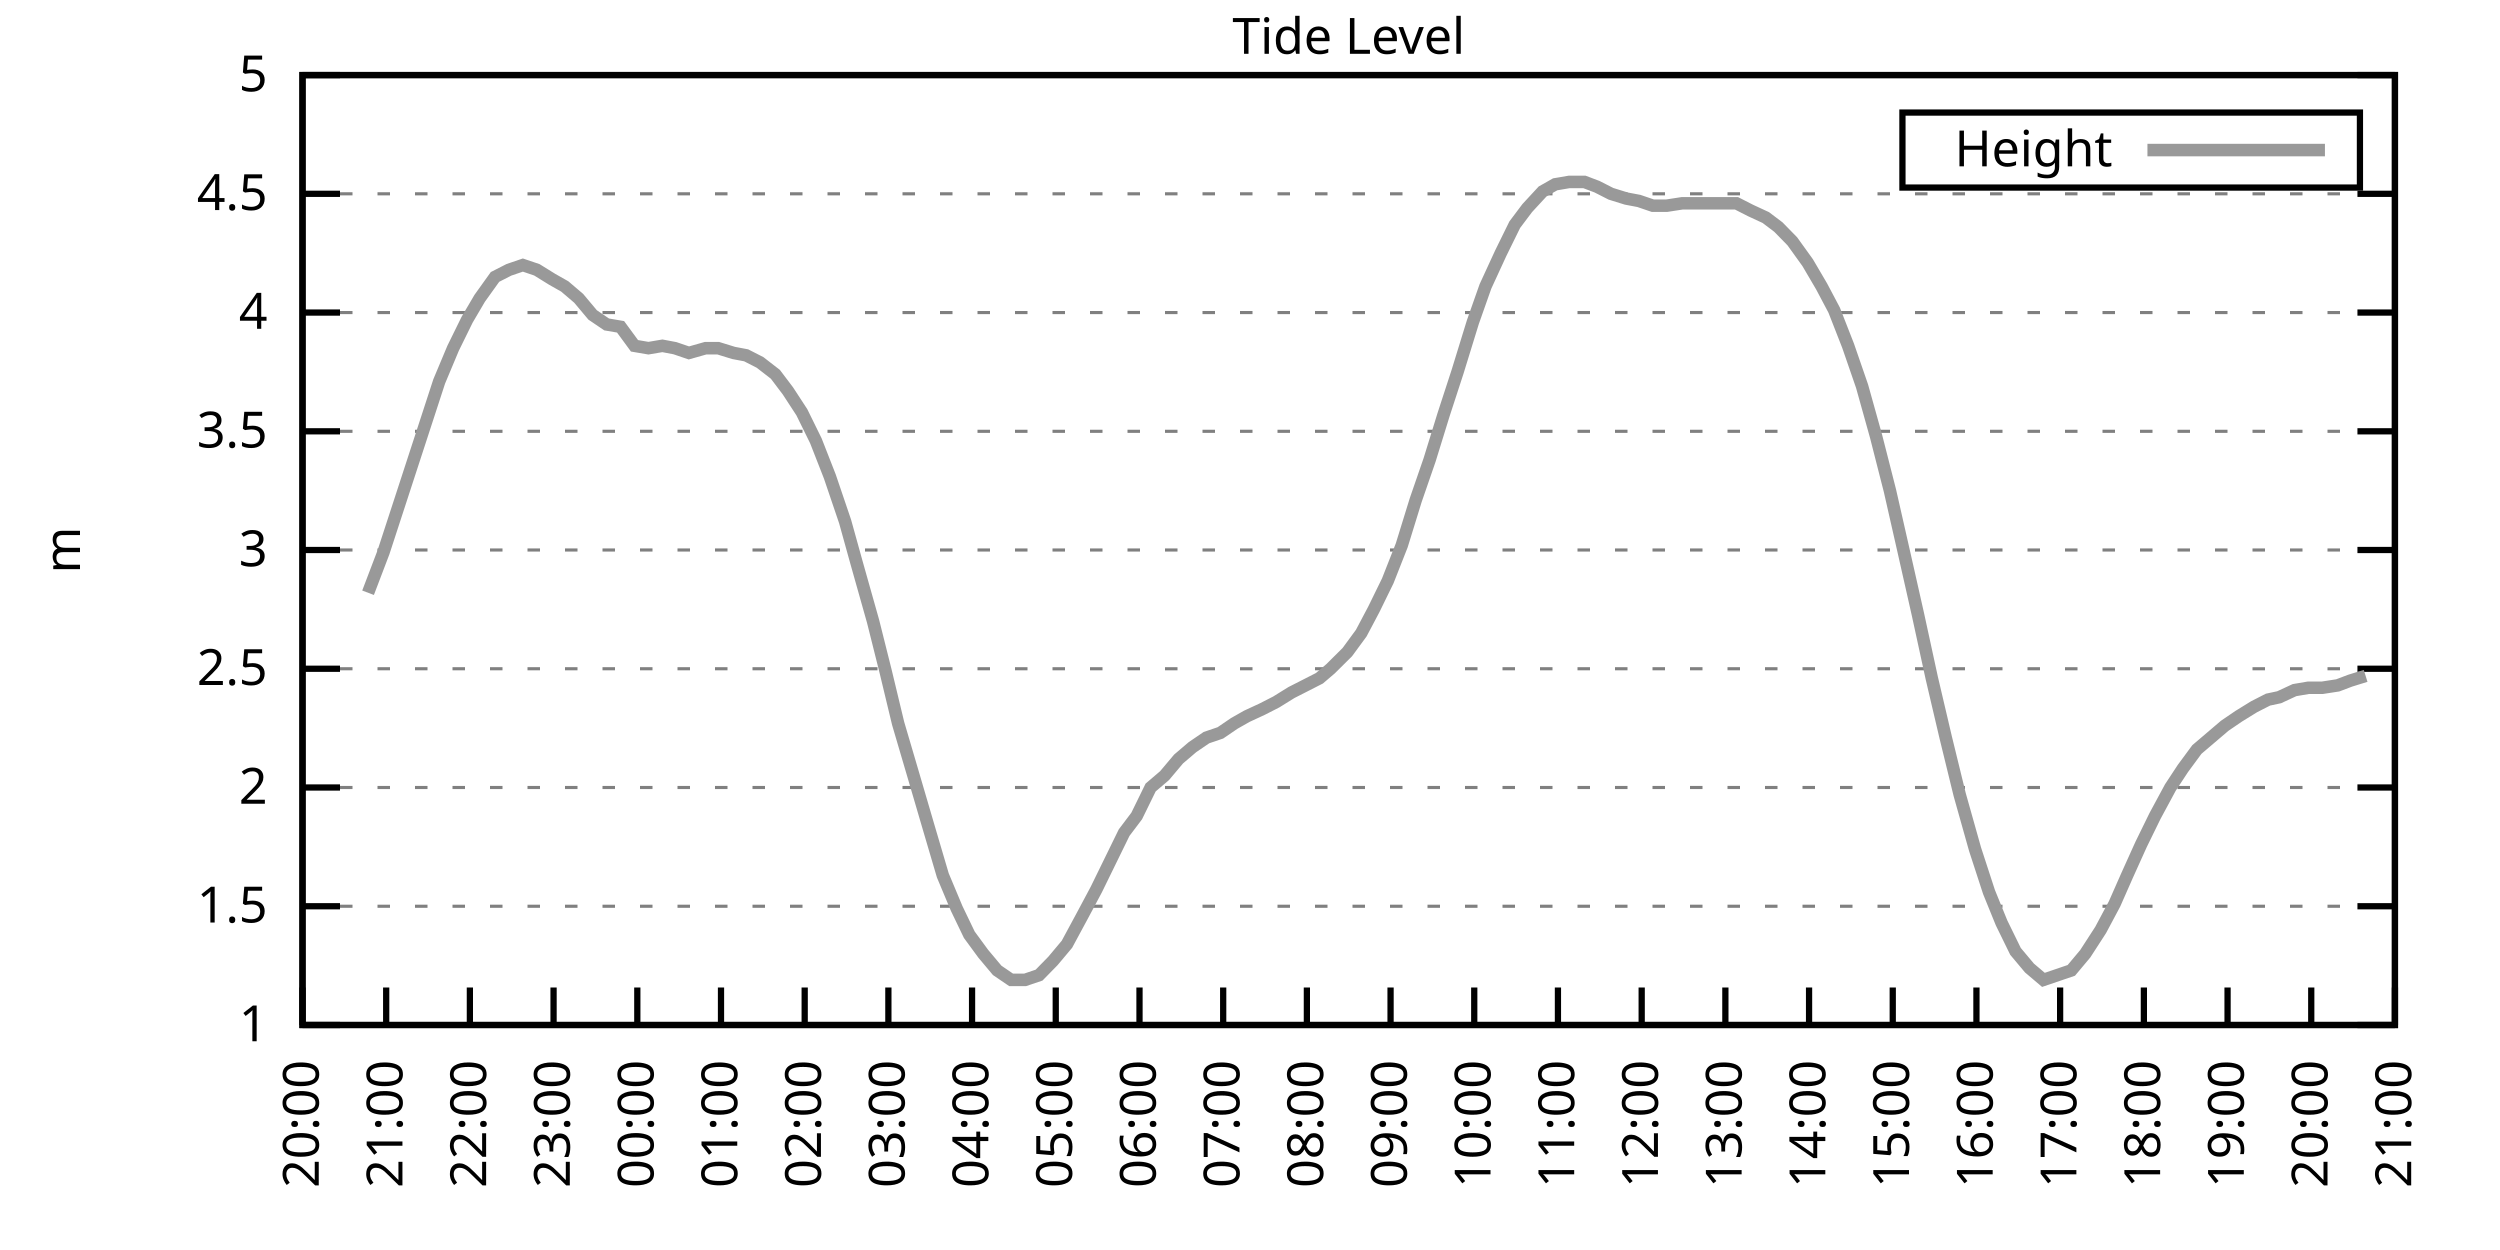
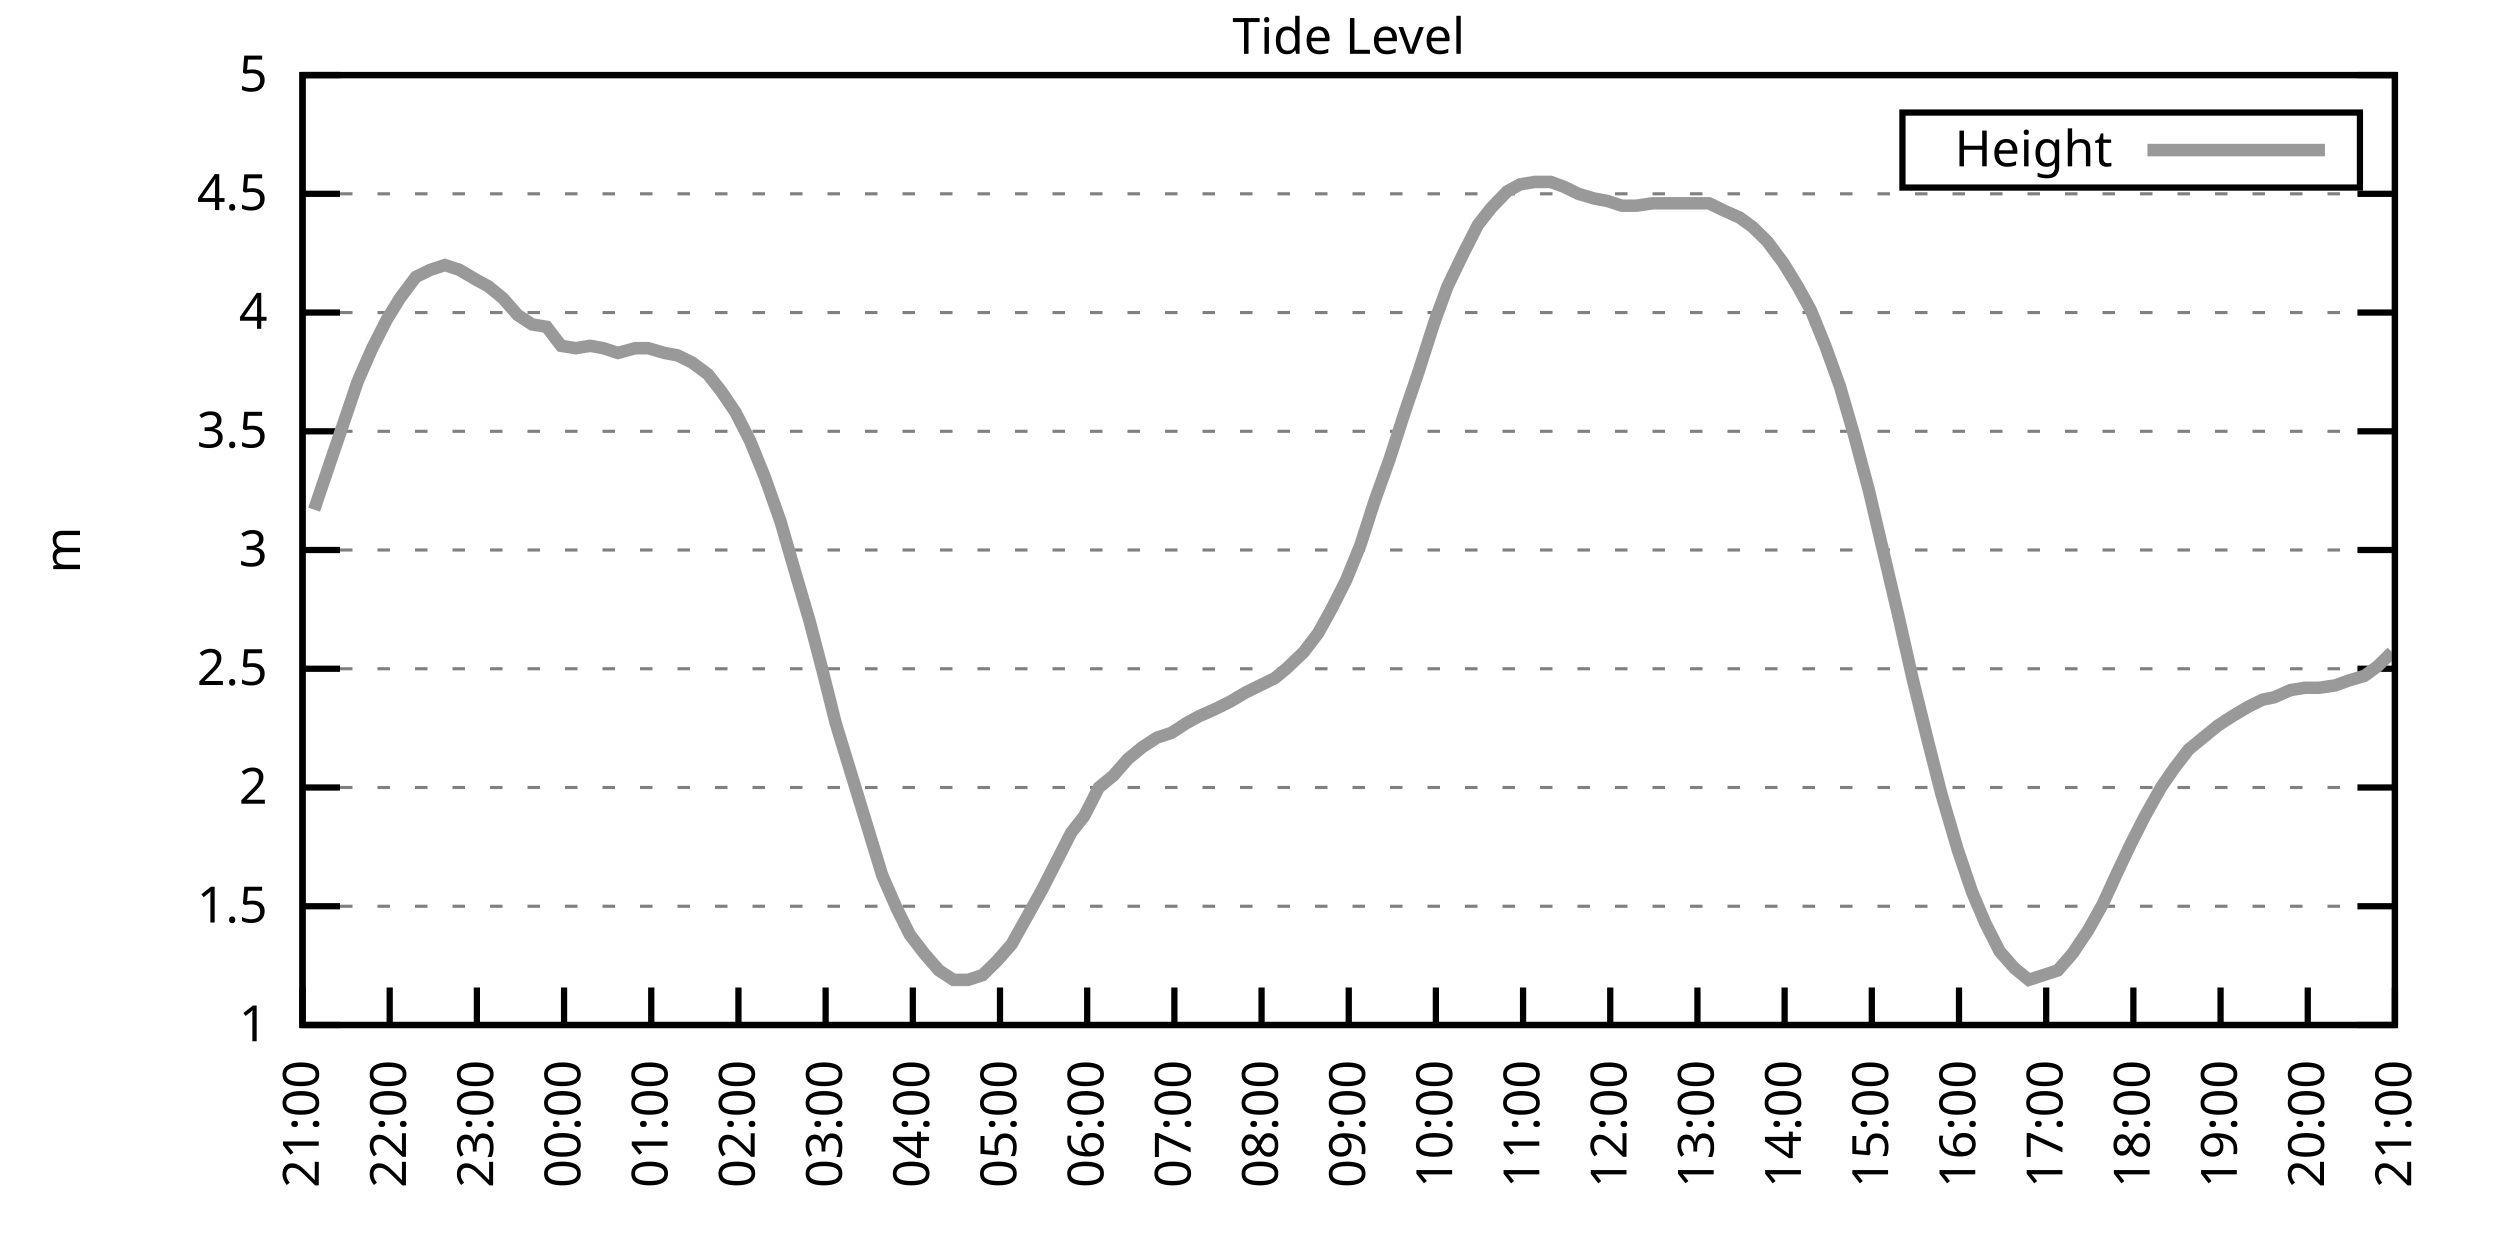
<svg xmlns="http://www.w3.org/2000/svg" xmlns:xlink="http://www.w3.org/1999/xlink" width="400" height="200" viewBox="0 0 400 200">
  <g id="gnuplot_canvas">
    <rect x="0" y="0" width="400" height="200" fill="none" />
    <defs>
      <circle id="gpDot" r="0.5" stroke-width="0.5" stroke="currentColor" />
      <path id="gpPt0" stroke-width="0.333" stroke="currentColor" d="M-1,0 h2 M0,-1 v2" />
      <path id="gpPt1" stroke-width="0.333" stroke="currentColor" d="M-1,-1 L1,1 M1,-1 L-1,1" />
      <path id="gpPt2" stroke-width="0.333" stroke="currentColor" d="M-1,0 L1,0 M0,-1 L0,1 M-1,-1 L1,1 M-1,1 L1,-1" />
      <rect id="gpPt3" stroke-width="0.333" stroke="currentColor" x="-1" y="-1" width="2" height="2" />
      <rect id="gpPt4" stroke-width="0.333" stroke="currentColor" fill="currentColor" x="-1" y="-1" width="2" height="2" />
      <circle id="gpPt5" stroke-width="0.333" stroke="currentColor" cx="0" cy="0" r="1" />
      <use xlink:href="#gpPt5" id="gpPt6" fill="currentColor" stroke="none" />
      <path id="gpPt7" stroke-width="0.333" stroke="currentColor" d="M0,-1.33 L-1.33,0.67 L1.33,0.67 z" />
      <use xlink:href="#gpPt7" id="gpPt8" fill="currentColor" stroke="none" />
      <use xlink:href="#gpPt7" id="gpPt9" stroke="currentColor" transform="rotate(180)" />
      <use xlink:href="#gpPt9" id="gpPt10" fill="currentColor" stroke="none" />
      <use xlink:href="#gpPt3" id="gpPt11" stroke="currentColor" transform="rotate(45)" />
      <use xlink:href="#gpPt11" id="gpPt12" fill="currentColor" stroke="none" />
      <path id="gpPt13" stroke-width="0.333" stroke="currentColor" d="M0,1.330 L1.265,0.411 L0.782,-1.067 L-0.782,-1.076 L-1.265,0.411 z" />
      <use xlink:href="#gpPt13" id="gpPt14" fill="currentColor" stroke="none" />
      <filter id="textbox" filterUnits="objectBoundingBox" x="0" y="0" height="1" width="1">
        <feFlood flood-color="white" flood-opacity="1" result="bgnd" />
        <feComposite in="SourceGraphic" in2="bgnd" operator="atop" />
      </filter>
      <filter id="greybox" filterUnits="objectBoundingBox" x="0" y="0" height="1" width="1">
        <feFlood flood-color="lightgrey" flood-opacity="1" result="grey" />
        <feComposite in="SourceGraphic" in2="grey" operator="atop" />
      </filter>
    </defs>
    <g fill="none" color="white" stroke="currentColor" stroke-width="1.00" stroke-linecap="butt" stroke-linejoin="miter">
</g>
    <g fill="none" color="black" stroke="currentColor" stroke-width="1.00" stroke-linecap="butt" stroke-linejoin="miter">
      <g stroke="none" shape-rendering="crispEdges">
        <polygon fill="rgb(255, 255, 255)" points="48.40,164.00 383.18,164.00 383.18,12.02 48.40,12.02 " />
      </g>
    </g>
    <g fill="none" color="black" stroke="currentColor" stroke-width="1.00" stroke-linecap="butt" stroke-linejoin="miter">
</g>
    <g fill="none" color="black" stroke="black" stroke-width="0.50" stroke-linecap="butt" stroke-linejoin="miter">
</g>
    <g fill="none" color="gray" stroke="currentColor" stroke-width="0.50" stroke-linecap="butt" stroke-linejoin="miter">
      <path stroke="gray" stroke-dasharray="2,4" class="gridline" d="M48.40,164.00 L383.19,164.00  " />
    </g>
    <g fill="none" color="gray" stroke="gray" stroke-width="1.00" stroke-linecap="butt" stroke-linejoin="miter">
</g>
    <g fill="none" color="black" stroke="currentColor" stroke-width="1.00" stroke-linecap="butt" stroke-linejoin="miter">
      <path stroke="black" d="M48.40,164.00 L54.40,164.00 M383.19,164.00 L377.19,164.00  " />
      <g transform="translate(42.80,166.60)" stroke="none" fill="black" font-family="Sans" font-size="8.00" text-anchor="end">
        <text>
          <tspan font-family="Sans"> 1</tspan>
        </text>
      </g>
    </g>
    <g fill="none" color="black" stroke="currentColor" stroke-width="1.00" stroke-linecap="butt" stroke-linejoin="miter">
</g>
    <g fill="none" color="black" stroke="black" stroke-width="0.50" stroke-linecap="butt" stroke-linejoin="miter">
</g>
    <g fill="none" color="gray" stroke="currentColor" stroke-width="0.50" stroke-linecap="butt" stroke-linejoin="miter">
      <path stroke="gray" stroke-dasharray="2,4" class="gridline" d="M48.40,145.00 L383.19,145.00  " />
    </g>
    <g fill="none" color="gray" stroke="gray" stroke-width="1.00" stroke-linecap="butt" stroke-linejoin="miter">
</g>
    <g fill="none" color="black" stroke="currentColor" stroke-width="1.00" stroke-linecap="butt" stroke-linejoin="miter">
      <path stroke="black" d="M48.40,145.00 L54.40,145.00 M383.19,145.00 L377.19,145.00  " />
      <g transform="translate(42.80,147.60)" stroke="none" fill="black" font-family="Sans" font-size="8.00" text-anchor="end">
        <text>
          <tspan font-family="Sans"> 1.5</tspan>
        </text>
      </g>
    </g>
    <g fill="none" color="black" stroke="currentColor" stroke-width="1.00" stroke-linecap="butt" stroke-linejoin="miter">
</g>
    <g fill="none" color="black" stroke="black" stroke-width="0.50" stroke-linecap="butt" stroke-linejoin="miter">
</g>
    <g fill="none" color="gray" stroke="currentColor" stroke-width="0.50" stroke-linecap="butt" stroke-linejoin="miter">
      <path stroke="gray" stroke-dasharray="2,4" class="gridline" d="M48.40,126.00 L383.19,126.00  " />
    </g>
    <g fill="none" color="gray" stroke="gray" stroke-width="1.00" stroke-linecap="butt" stroke-linejoin="miter">
</g>
    <g fill="none" color="black" stroke="currentColor" stroke-width="1.00" stroke-linecap="butt" stroke-linejoin="miter">
      <path stroke="black" d="M48.40,126.00 L54.40,126.00 M383.19,126.00 L377.19,126.00  " />
      <g transform="translate(42.80,128.60)" stroke="none" fill="black" font-family="Sans" font-size="8.00" text-anchor="end">
        <text>
          <tspan font-family="Sans"> 2</tspan>
        </text>
      </g>
    </g>
    <g fill="none" color="black" stroke="currentColor" stroke-width="1.00" stroke-linecap="butt" stroke-linejoin="miter">
</g>
    <g fill="none" color="black" stroke="black" stroke-width="0.50" stroke-linecap="butt" stroke-linejoin="miter">
</g>
    <g fill="none" color="gray" stroke="currentColor" stroke-width="0.50" stroke-linecap="butt" stroke-linejoin="miter">
      <path stroke="gray" stroke-dasharray="2,4" class="gridline" d="M48.40,107.00 L383.19,107.00  " />
    </g>
    <g fill="none" color="gray" stroke="gray" stroke-width="1.00" stroke-linecap="butt" stroke-linejoin="miter">
</g>
    <g fill="none" color="black" stroke="currentColor" stroke-width="1.00" stroke-linecap="butt" stroke-linejoin="miter">
      <path stroke="black" d="M48.40,107.00 L54.40,107.00 M383.19,107.00 L377.19,107.00  " />
      <g transform="translate(42.80,109.60)" stroke="none" fill="black" font-family="Sans" font-size="8.00" text-anchor="end">
        <text>
          <tspan font-family="Sans"> 2.5</tspan>
        </text>
      </g>
    </g>
    <g fill="none" color="black" stroke="currentColor" stroke-width="1.00" stroke-linecap="butt" stroke-linejoin="miter">
</g>
    <g fill="none" color="black" stroke="black" stroke-width="0.50" stroke-linecap="butt" stroke-linejoin="miter">
</g>
    <g fill="none" color="gray" stroke="currentColor" stroke-width="0.50" stroke-linecap="butt" stroke-linejoin="miter">
      <path stroke="gray" stroke-dasharray="2,4" class="gridline" d="M48.40,88.00 L383.19,88.00  " />
    </g>
    <g fill="none" color="gray" stroke="gray" stroke-width="1.00" stroke-linecap="butt" stroke-linejoin="miter">
</g>
    <g fill="none" color="black" stroke="currentColor" stroke-width="1.00" stroke-linecap="butt" stroke-linejoin="miter">
      <path stroke="black" d="M48.40,88.00 L54.40,88.00 M383.19,88.00 L377.19,88.00  " />
      <g transform="translate(42.80,90.60)" stroke="none" fill="black" font-family="Sans" font-size="8.00" text-anchor="end">
        <text>
          <tspan font-family="Sans"> 3</tspan>
        </text>
      </g>
    </g>
    <g fill="none" color="black" stroke="currentColor" stroke-width="1.00" stroke-linecap="butt" stroke-linejoin="miter">
</g>
    <g fill="none" color="black" stroke="black" stroke-width="0.50" stroke-linecap="butt" stroke-linejoin="miter">
</g>
    <g fill="none" color="gray" stroke="currentColor" stroke-width="0.50" stroke-linecap="butt" stroke-linejoin="miter">
      <path stroke="gray" stroke-dasharray="2,4" class="gridline" d="M48.40,69.01 L383.19,69.01  " />
    </g>
    <g fill="none" color="gray" stroke="gray" stroke-width="1.00" stroke-linecap="butt" stroke-linejoin="miter">
</g>
    <g fill="none" color="black" stroke="currentColor" stroke-width="1.00" stroke-linecap="butt" stroke-linejoin="miter">
      <path stroke="black" d="M48.40,69.01 L54.40,69.01 M383.19,69.01 L377.19,69.01  " />
      <g transform="translate(42.80,71.61)" stroke="none" fill="black" font-family="Sans" font-size="8.00" text-anchor="end">
        <text>
          <tspan font-family="Sans"> 3.5</tspan>
        </text>
      </g>
    </g>
    <g fill="none" color="black" stroke="currentColor" stroke-width="1.00" stroke-linecap="butt" stroke-linejoin="miter">
</g>
    <g fill="none" color="black" stroke="black" stroke-width="0.50" stroke-linecap="butt" stroke-linejoin="miter">
</g>
    <g fill="none" color="gray" stroke="currentColor" stroke-width="0.50" stroke-linecap="butt" stroke-linejoin="miter">
      <path stroke="gray" stroke-dasharray="2,4" class="gridline" d="M48.40,50.01 L383.19,50.01  " />
    </g>
    <g fill="none" color="gray" stroke="gray" stroke-width="1.00" stroke-linecap="butt" stroke-linejoin="miter">
</g>
    <g fill="none" color="black" stroke="currentColor" stroke-width="1.00" stroke-linecap="butt" stroke-linejoin="miter">
      <path stroke="black" d="M48.40,50.01 L54.40,50.01 M383.19,50.01 L377.19,50.01  " />
      <g transform="translate(42.80,52.61)" stroke="none" fill="black" font-family="Sans" font-size="8.00" text-anchor="end">
        <text>
          <tspan font-family="Sans"> 4</tspan>
        </text>
      </g>
    </g>
    <g fill="none" color="black" stroke="currentColor" stroke-width="1.00" stroke-linecap="butt" stroke-linejoin="miter">
</g>
    <g fill="none" color="black" stroke="black" stroke-width="0.50" stroke-linecap="butt" stroke-linejoin="miter">
</g>
    <g fill="none" color="gray" stroke="currentColor" stroke-width="0.50" stroke-linecap="butt" stroke-linejoin="miter">
      <path stroke="gray" stroke-dasharray="2,4" class="gridline" d="M48.40,31.01 L383.19,31.01  " />
    </g>
    <g fill="none" color="gray" stroke="gray" stroke-width="1.00" stroke-linecap="butt" stroke-linejoin="miter">
</g>
    <g fill="none" color="black" stroke="currentColor" stroke-width="1.00" stroke-linecap="butt" stroke-linejoin="miter">
      <path stroke="black" d="M48.40,31.01 L54.40,31.01 M383.19,31.01 L377.19,31.01  " />
      <g transform="translate(42.80,33.61)" stroke="none" fill="black" font-family="Sans" font-size="8.00" text-anchor="end">
        <text>
          <tspan font-family="Sans"> 4.5</tspan>
        </text>
      </g>
    </g>
    <g fill="none" color="black" stroke="currentColor" stroke-width="1.00" stroke-linecap="butt" stroke-linejoin="miter">
</g>
    <g fill="none" color="black" stroke="black" stroke-width="0.50" stroke-linecap="butt" stroke-linejoin="miter">
</g>
    <g fill="none" color="gray" stroke="currentColor" stroke-width="0.50" stroke-linecap="butt" stroke-linejoin="miter">
      <path stroke="gray" stroke-dasharray="2,4" class="gridline" d="M48.40,12.01 L383.19,12.01  " />
    </g>
    <g fill="none" color="gray" stroke="gray" stroke-width="1.00" stroke-linecap="butt" stroke-linejoin="miter">
</g>
    <g fill="none" color="black" stroke="currentColor" stroke-width="1.00" stroke-linecap="butt" stroke-linejoin="miter">
      <path stroke="black" d="M48.40,12.01 L54.40,12.01 M383.19,12.01 L377.19,12.01  " />
      <g transform="translate(42.80,14.61)" stroke="none" fill="black" font-family="Sans" font-size="8.00" text-anchor="end">
        <text>
          <tspan font-family="Sans"> 5</tspan>
        </text>
      </g>
    </g>
    <g fill="none" color="black" stroke="currentColor" stroke-width="1.00" stroke-linecap="butt" stroke-linejoin="miter">
      <path stroke="black" d="M48.40,164.00 L48.40,158.00  " />
      <g transform="translate(51.00,169.60) rotate(270.00)" stroke="none" fill="black" font-family="Sans" font-size="8.00" text-anchor="end">
        <text>
-           <tspan font-family="Sans">20:00</tspan>
-         </text>
-       </g>
-     </g>
-     <g fill="none" color="black" stroke="currentColor" stroke-width="1.00" stroke-linecap="butt" stroke-linejoin="miter">
-       <path stroke="black" d="M61.79,164.00 L61.79,158.00  " />
-       <g transform="translate(64.39,169.60) rotate(270.00)" stroke="none" fill="black" font-family="Sans" font-size="8.00" text-anchor="end">
-         <text>
          <tspan font-family="Sans">21:00</tspan>
        </text>
      </g>
    </g>
    <g fill="none" color="black" stroke="currentColor" stroke-width="1.00" stroke-linecap="butt" stroke-linejoin="miter">
-       <path stroke="black" d="M75.18,164.00 L75.18,158.00  " />
-       <g transform="translate(77.78,169.60) rotate(270.00)" stroke="none" fill="black" font-family="Sans" font-size="8.00" text-anchor="end">
+       <path stroke="black" d="M62.35,164.00 L62.35,158.00  " />
+       <g transform="translate(64.95,169.60) rotate(270.00)" stroke="none" fill="black" font-family="Sans" font-size="8.00" text-anchor="end">
        <text>
          <tspan font-family="Sans">22:00</tspan>
        </text>
      </g>
    </g>
    <g fill="none" color="black" stroke="currentColor" stroke-width="1.00" stroke-linecap="butt" stroke-linejoin="miter">
-       <path stroke="black" d="M88.57,164.00 L88.57,158.00  " />
-       <g transform="translate(91.17,169.60) rotate(270.00)" stroke="none" fill="black" font-family="Sans" font-size="8.00" text-anchor="end">
+       <path stroke="black" d="M76.30,164.00 L76.30,158.00  " />
+       <g transform="translate(78.90,169.60) rotate(270.00)" stroke="none" fill="black" font-family="Sans" font-size="8.00" text-anchor="end">
        <text>
          <tspan font-family="Sans">23:00</tspan>
        </text>
      </g>
    </g>
    <g fill="none" color="black" stroke="currentColor" stroke-width="1.00" stroke-linecap="butt" stroke-linejoin="miter">
-       <path stroke="black" d="M101.97,164.00 L101.97,158.00  " />
-       <g transform="translate(104.57,169.60) rotate(270.00)" stroke="none" fill="black" font-family="Sans" font-size="8.00" text-anchor="end">
+       <path stroke="black" d="M90.25,164.00 L90.25,158.00  " />
+       <g transform="translate(92.85,169.60) rotate(270.00)" stroke="none" fill="black" font-family="Sans" font-size="8.00" text-anchor="end">
        <text>
          <tspan font-family="Sans">00:00</tspan>
        </text>
      </g>
    </g>
    <g fill="none" color="black" stroke="currentColor" stroke-width="1.00" stroke-linecap="butt" stroke-linejoin="miter">
-       <path stroke="black" d="M115.36,164.00 L115.36,158.00  " />
-       <g transform="translate(117.96,169.60) rotate(270.00)" stroke="none" fill="black" font-family="Sans" font-size="8.00" text-anchor="end">
+       <path stroke="black" d="M104.20,164.00 L104.20,158.00  " />
+       <g transform="translate(106.80,169.60) rotate(270.00)" stroke="none" fill="black" font-family="Sans" font-size="8.00" text-anchor="end">
        <text>
          <tspan font-family="Sans">01:00</tspan>
        </text>
      </g>
    </g>
    <g fill="none" color="black" stroke="currentColor" stroke-width="1.00" stroke-linecap="butt" stroke-linejoin="miter">
-       <path stroke="black" d="M128.75,164.00 L128.75,158.00  " />
-       <g transform="translate(131.35,169.60) rotate(270.00)" stroke="none" fill="black" font-family="Sans" font-size="8.00" text-anchor="end">
+       <path stroke="black" d="M118.15,164.00 L118.15,158.00  " />
+       <g transform="translate(120.75,169.60) rotate(270.00)" stroke="none" fill="black" font-family="Sans" font-size="8.00" text-anchor="end">
        <text>
          <tspan font-family="Sans">02:00</tspan>
        </text>
      </g>
    </g>
    <g fill="none" color="black" stroke="currentColor" stroke-width="1.00" stroke-linecap="butt" stroke-linejoin="miter">
-       <path stroke="black" d="M142.14,164.00 L142.14,158.00  " />
-       <g transform="translate(144.74,169.60) rotate(270.00)" stroke="none" fill="black" font-family="Sans" font-size="8.00" text-anchor="end">
+       <path stroke="black" d="M132.10,164.00 L132.10,158.00  " />
+       <g transform="translate(134.70,169.60) rotate(270.00)" stroke="none" fill="black" font-family="Sans" font-size="8.00" text-anchor="end">
        <text>
          <tspan font-family="Sans">03:00</tspan>
        </text>
      </g>
    </g>
    <g fill="none" color="black" stroke="currentColor" stroke-width="1.00" stroke-linecap="butt" stroke-linejoin="miter">
-       <path stroke="black" d="M155.53,164.00 L155.53,158.00  " />
-       <g transform="translate(158.13,169.60) rotate(270.00)" stroke="none" fill="black" font-family="Sans" font-size="8.00" text-anchor="end">
+       <path stroke="black" d="M146.05,164.00 L146.05,158.00  " />
+       <g transform="translate(148.65,169.60) rotate(270.00)" stroke="none" fill="black" font-family="Sans" font-size="8.00" text-anchor="end">
        <text>
          <tspan font-family="Sans">04:00</tspan>
        </text>
      </g>
    </g>
    <g fill="none" color="black" stroke="currentColor" stroke-width="1.00" stroke-linecap="butt" stroke-linejoin="miter">
-       <path stroke="black" d="M168.92,164.00 L168.92,158.00  " />
-       <g transform="translate(171.52,169.60) rotate(270.00)" stroke="none" fill="black" font-family="Sans" font-size="8.00" text-anchor="end">
+       <path stroke="black" d="M160.00,164.00 L160.00,158.00  " />
+       <g transform="translate(162.60,169.60) rotate(270.00)" stroke="none" fill="black" font-family="Sans" font-size="8.00" text-anchor="end">
        <text>
          <tspan font-family="Sans">05:00</tspan>
        </text>
      </g>
    </g>
    <g fill="none" color="black" stroke="currentColor" stroke-width="1.00" stroke-linecap="butt" stroke-linejoin="miter">
-       <path stroke="black" d="M182.32,164.00 L182.32,158.00  " />
-       <g transform="translate(184.92,169.60) rotate(270.00)" stroke="none" fill="black" font-family="Sans" font-size="8.00" text-anchor="end">
+       <path stroke="black" d="M173.95,164.00 L173.95,158.00  " />
+       <g transform="translate(176.55,169.60) rotate(270.00)" stroke="none" fill="black" font-family="Sans" font-size="8.00" text-anchor="end">
        <text>
          <tspan font-family="Sans">06:00</tspan>
        </text>
      </g>
    </g>
    <g fill="none" color="black" stroke="currentColor" stroke-width="1.00" stroke-linecap="butt" stroke-linejoin="miter">
-       <path stroke="black" d="M195.71,164.00 L195.71,158.00  " />
-       <g transform="translate(198.31,169.60) rotate(270.00)" stroke="none" fill="black" font-family="Sans" font-size="8.00" text-anchor="end">
+       <path stroke="black" d="M187.90,164.00 L187.90,158.00  " />
+       <g transform="translate(190.50,169.60) rotate(270.00)" stroke="none" fill="black" font-family="Sans" font-size="8.00" text-anchor="end">
        <text>
          <tspan font-family="Sans">07:00</tspan>
        </text>
      </g>
    </g>
    <g fill="none" color="black" stroke="currentColor" stroke-width="1.00" stroke-linecap="butt" stroke-linejoin="miter">
-       <path stroke="black" d="M209.10,164.00 L209.10,158.00  " />
-       <g transform="translate(211.70,169.60) rotate(270.00)" stroke="none" fill="black" font-family="Sans" font-size="8.00" text-anchor="end">
+       <path stroke="black" d="M201.85,164.00 L201.85,158.00  " />
+       <g transform="translate(204.45,169.60) rotate(270.00)" stroke="none" fill="black" font-family="Sans" font-size="8.00" text-anchor="end">
        <text>
          <tspan font-family="Sans">08:00</tspan>
        </text>
      </g>
    </g>
    <g fill="none" color="black" stroke="currentColor" stroke-width="1.00" stroke-linecap="butt" stroke-linejoin="miter">
-       <path stroke="black" d="M222.49,164.00 L222.49,158.00  " />
-       <g transform="translate(225.09,169.60) rotate(270.00)" stroke="none" fill="black" font-family="Sans" font-size="8.00" text-anchor="end">
+       <path stroke="black" d="M215.80,164.00 L215.80,158.00  " />
+       <g transform="translate(218.40,169.60) rotate(270.00)" stroke="none" fill="black" font-family="Sans" font-size="8.00" text-anchor="end">
        <text>
          <tspan font-family="Sans">09:00</tspan>
        </text>
      </g>
    </g>
    <g fill="none" color="black" stroke="currentColor" stroke-width="1.00" stroke-linecap="butt" stroke-linejoin="miter">
-       <path stroke="black" d="M235.88,164.00 L235.88,158.00  " />
-       <g transform="translate(238.48,169.60) rotate(270.00)" stroke="none" fill="black" font-family="Sans" font-size="8.00" text-anchor="end">
+       <path stroke="black" d="M229.74,164.00 L229.74,158.00  " />
+       <g transform="translate(232.34,169.60) rotate(270.00)" stroke="none" fill="black" font-family="Sans" font-size="8.00" text-anchor="end">
        <text>
          <tspan font-family="Sans">10:00</tspan>
        </text>
      </g>
    </g>
    <g fill="none" color="black" stroke="currentColor" stroke-width="1.00" stroke-linecap="butt" stroke-linejoin="miter">
-       <path stroke="black" d="M249.27,164.00 L249.27,158.00  " />
-       <g transform="translate(251.87,169.60) rotate(270.00)" stroke="none" fill="black" font-family="Sans" font-size="8.00" text-anchor="end">
+       <path stroke="black" d="M243.69,164.00 L243.69,158.00  " />
+       <g transform="translate(246.29,169.60) rotate(270.00)" stroke="none" fill="black" font-family="Sans" font-size="8.00" text-anchor="end">
        <text>
          <tspan font-family="Sans">11:00</tspan>
        </text>
      </g>
    </g>
    <g fill="none" color="black" stroke="currentColor" stroke-width="1.00" stroke-linecap="butt" stroke-linejoin="miter">
-       <path stroke="black" d="M262.67,164.00 L262.67,158.00  " />
-       <g transform="translate(265.27,169.60) rotate(270.00)" stroke="none" fill="black" font-family="Sans" font-size="8.00" text-anchor="end">
+       <path stroke="black" d="M257.64,164.00 L257.64,158.00  " />
+       <g transform="translate(260.24,169.60) rotate(270.00)" stroke="none" fill="black" font-family="Sans" font-size="8.00" text-anchor="end">
        <text>
          <tspan font-family="Sans">12:00</tspan>
        </text>
      </g>
    </g>
    <g fill="none" color="black" stroke="currentColor" stroke-width="1.00" stroke-linecap="butt" stroke-linejoin="miter">
-       <path stroke="black" d="M276.06,164.00 L276.06,158.00  " />
-       <g transform="translate(278.66,169.60) rotate(270.00)" stroke="none" fill="black" font-family="Sans" font-size="8.00" text-anchor="end">
+       <path stroke="black" d="M271.59,164.00 L271.59,158.00  " />
+       <g transform="translate(274.19,169.60) rotate(270.00)" stroke="none" fill="black" font-family="Sans" font-size="8.00" text-anchor="end">
        <text>
          <tspan font-family="Sans">13:00</tspan>
        </text>
      </g>
    </g>
    <g fill="none" color="black" stroke="currentColor" stroke-width="1.00" stroke-linecap="butt" stroke-linejoin="miter">
-       <path stroke="black" d="M289.45,164.00 L289.45,158.00  " />
-       <g transform="translate(292.05,169.60) rotate(270.00)" stroke="none" fill="black" font-family="Sans" font-size="8.00" text-anchor="end">
+       <path stroke="black" d="M285.54,164.00 L285.54,158.00  " />
+       <g transform="translate(288.14,169.60) rotate(270.00)" stroke="none" fill="black" font-family="Sans" font-size="8.00" text-anchor="end">
        <text>
          <tspan font-family="Sans">14:00</tspan>
        </text>
      </g>
    </g>
    <g fill="none" color="black" stroke="currentColor" stroke-width="1.00" stroke-linecap="butt" stroke-linejoin="miter">
-       <path stroke="black" d="M302.84,164.00 L302.84,158.00  " />
-       <g transform="translate(305.44,169.60) rotate(270.00)" stroke="none" fill="black" font-family="Sans" font-size="8.00" text-anchor="end">
+       <path stroke="black" d="M299.49,164.00 L299.49,158.00  " />
+       <g transform="translate(302.09,169.60) rotate(270.00)" stroke="none" fill="black" font-family="Sans" font-size="8.00" text-anchor="end">
        <text>
          <tspan font-family="Sans">15:00</tspan>
        </text>
      </g>
    </g>
    <g fill="none" color="black" stroke="currentColor" stroke-width="1.00" stroke-linecap="butt" stroke-linejoin="miter">
-       <path stroke="black" d="M316.23,164.00 L316.23,158.00  " />
-       <g transform="translate(318.83,169.60) rotate(270.00)" stroke="none" fill="black" font-family="Sans" font-size="8.00" text-anchor="end">
+       <path stroke="black" d="M313.44,164.00 L313.44,158.00  " />
+       <g transform="translate(316.04,169.60) rotate(270.00)" stroke="none" fill="black" font-family="Sans" font-size="8.00" text-anchor="end">
        <text>
          <tspan font-family="Sans">16:00</tspan>
        </text>
      </g>
    </g>
    <g fill="none" color="black" stroke="currentColor" stroke-width="1.00" stroke-linecap="butt" stroke-linejoin="miter">
-       <path stroke="black" d="M329.62,164.00 L329.62,158.00  " />
-       <g transform="translate(332.22,169.60) rotate(270.00)" stroke="none" fill="black" font-family="Sans" font-size="8.00" text-anchor="end">
+       <path stroke="black" d="M327.39,164.00 L327.39,158.00  " />
+       <g transform="translate(329.99,169.60) rotate(270.00)" stroke="none" fill="black" font-family="Sans" font-size="8.00" text-anchor="end">
        <text>
          <tspan font-family="Sans">17:00</tspan>
        </text>
      </g>
    </g>
    <g fill="none" color="black" stroke="currentColor" stroke-width="1.00" stroke-linecap="butt" stroke-linejoin="miter">
-       <path stroke="black" d="M343.02,164.00 L343.02,158.00  " />
-       <g transform="translate(345.62,169.60) rotate(270.00)" stroke="none" fill="black" font-family="Sans" font-size="8.00" text-anchor="end">
+       <path stroke="black" d="M341.34,164.00 L341.34,158.00  " />
+       <g transform="translate(343.94,169.60) rotate(270.00)" stroke="none" fill="black" font-family="Sans" font-size="8.00" text-anchor="end">
        <text>
          <tspan font-family="Sans">18:00</tspan>
        </text>
      </g>
    </g>
    <g fill="none" color="black" stroke="currentColor" stroke-width="1.00" stroke-linecap="butt" stroke-linejoin="miter">
-       <path stroke="black" d="M356.41,164.00 L356.41,158.00  " />
-       <g transform="translate(359.01,169.60) rotate(270.00)" stroke="none" fill="black" font-family="Sans" font-size="8.00" text-anchor="end">
+       <path stroke="black" d="M355.29,164.00 L355.29,158.00  " />
+       <g transform="translate(357.89,169.60) rotate(270.00)" stroke="none" fill="black" font-family="Sans" font-size="8.00" text-anchor="end">
        <text>
          <tspan font-family="Sans">19:00</tspan>
        </text>
      </g>
    </g>
    <g fill="none" color="black" stroke="currentColor" stroke-width="1.00" stroke-linecap="butt" stroke-linejoin="miter">
-       <path stroke="black" d="M369.80,164.00 L369.80,158.00  " />
-       <g transform="translate(372.40,169.60) rotate(270.00)" stroke="none" fill="black" font-family="Sans" font-size="8.00" text-anchor="end">
+       <path stroke="black" d="M369.24,164.00 L369.24,158.00  " />
+       <g transform="translate(371.84,169.60) rotate(270.00)" stroke="none" fill="black" font-family="Sans" font-size="8.00" text-anchor="end">
        <text>
          <tspan font-family="Sans">20:00</tspan>
        </text>
      </g>
    </g>
    <g fill="none" color="black" stroke="currentColor" stroke-width="1.00" stroke-linecap="butt" stroke-linejoin="miter">
      <path stroke="black" d="M383.19,164.00 L383.19,158.00  " />
      <g transform="translate(385.79,169.60) rotate(270.00)" stroke="none" fill="black" font-family="Sans" font-size="8.00" text-anchor="end">
        <text>
          <tspan font-family="Sans">21:00</tspan>
        </text>
      </g>
    </g>
    <g fill="none" color="black" stroke="currentColor" stroke-width="1.00" stroke-linecap="butt" stroke-linejoin="miter">
</g>
    <g fill="none" color="black" stroke="currentColor" stroke-width="1.00" stroke-linecap="butt" stroke-linejoin="miter">
      <path stroke="black" d="M48.40,12.01 L48.40,164.00 L383.19,164.00 L383.19,12.01 L48.40,12.01 Z  " />
    </g>
    <g fill="none" color="black" stroke="currentColor" stroke-width="1.00" stroke-linecap="butt" stroke-linejoin="miter">
</g>
    <g fill="none" color="black" stroke="currentColor" stroke-width="1.00" stroke-linecap="butt" stroke-linejoin="miter">
      <path stroke="black" d="M304.39,30.01 L304.39,18.01 L377.59,18.01 L377.59,30.01 L304.39,30.01 Z  " />
    </g>
    <g id="Tide_level_plot_1">
      <g fill="none" color="white" stroke="black" stroke-width="2.00" stroke-linecap="butt" stroke-linejoin="miter">
</g>
      <g fill="none" color="black" stroke="currentColor" stroke-width="2.00" stroke-linecap="butt" stroke-linejoin="miter">
        <g transform="translate(337.99,26.61)" stroke="none" fill="black" font-family="Sans" font-size="8.00" text-anchor="end">
          <text>
            <tspan font-family="Sans">Height</tspan>
          </text>
        </g>
      </g>
      <g fill="none" color="black" stroke="currentColor" stroke-width="2.00" stroke-linecap="butt" stroke-linejoin="miter">
-         <path stroke="rgb(153, 153, 153)" d="M343.59,24.01 L371.99,24.01 M58.89,94.84 L61.35,88.38 L63.58,81.55 L65.81,74.71 L68.04,67.87 L70.27,61.03   L72.50,55.71 L74.74,51.15 L76.75,47.73 L79.20,44.31 L81.43,43.17 L83.66,42.41 L85.90,43.17 L88.35,44.69   L90.36,45.83 L92.59,47.73 L94.82,50.39 L97.06,51.91 L99.29,52.29 L101.52,55.33 L103.75,55.71 L105.98,55.33   L107.99,55.71 L110.22,56.47 L112.90,55.71 L114.91,55.71 L117.37,56.47 L119.38,56.85 L121.61,57.99 L124.06,59.89   L126.07,62.55 L128.30,65.97 L130.54,70.53 L132.77,76.23 L135.22,83.45 L137.01,89.90 L139.69,99.40 L141.69,107.38   L143.70,115.74 L146.16,124.10 L148.61,132.46 L150.85,140.06 L153.08,145.38 L155.09,149.56 L157.32,152.60 L159.55,155.26   L161.78,156.78 L164.01,156.78 L166.25,156.02 L168.48,153.74 L170.71,151.08 L173.17,146.52 L175.40,142.34 L179.86,133.22   L181.87,130.56 L184.10,126.00 L186.33,124.10 L188.57,121.44 L190.80,119.54 L193.03,118.02 L195.26,117.26 L197.49,115.74   L199.50,114.60 L201.96,113.46 L204.19,112.32 L206.64,110.80 L208.88,109.66 L211.11,108.52 L212.89,107.00 L215.57,104.34   L217.80,101.30 L219.81,97.50 L222.04,92.94 L224.28,87.25 L226.51,80.03 L228.74,73.57 L230.97,66.35 L233.20,59.51   L235.66,51.53 L237.67,45.83 L240.12,40.51 L242.36,35.95 L244.36,33.29 L246.82,30.63 L248.83,29.49 L251.06,29.11   L253.51,29.11 L255.52,29.87 L257.76,31.01 L260.21,31.77 L262.22,32.15 L264.45,32.91 L266.68,32.91 L269.14,32.53   L271.15,32.53 L273.38,32.53 L275.61,32.53 L277.84,32.53 L280.07,33.67 L282.53,34.81 L284.54,36.33 L286.77,38.61   L289.23,42.03 L291.46,45.83 L293.47,49.63 L295.70,55.33 L297.93,61.79 L300.16,69.77 L302.39,78.51 L304.63,88.38   L306.86,98.26 L309.09,108.52 L311.32,118.02 L313.55,127.14 L316.01,135.88 L318.24,142.72 L320.25,147.66 L322.48,152.22   L324.71,154.88 L326.95,156.78 L329.18,156.02 L331.41,155.26 L333.64,152.60 L336.10,148.80 L338.33,144.62 L340.34,140.06   L342.57,135.12 L344.80,130.56 L347.26,126.00 L349.26,122.96 L351.50,119.92 L353.73,118.02 L355.96,116.12 L358.19,114.60   L360.65,113.08 L362.88,111.94 L364.66,111.56 L367.12,110.42 L369.35,110.04 L371.58,110.04 L374.04,109.66 L376.05,108.90   L378.50,108.14  " />
+         <path stroke="rgb(153, 153, 153)" d="M343.59,24.01 L371.99,24.01 M50.26,81.55 L52.58,74.71 L54.91,67.87 L57.23,61.03 L59.56,55.71 L61.88,51.15   L63.98,47.73 L66.53,44.31 L68.86,43.17 L71.18,42.41 L73.51,43.17 L76.07,44.69 L78.16,45.83 L80.48,47.73   L82.81,50.39 L85.13,51.91 L87.46,52.29 L89.78,55.33 L92.11,55.71 L94.43,55.33 L96.53,55.71 L98.85,56.47   L101.64,55.71 L103.73,55.71 L106.29,56.47 L108.38,56.85 L110.71,57.99 L113.27,59.89 L115.36,62.55 L117.68,65.97   L120.01,70.53 L122.33,76.23 L124.89,83.45 L126.75,89.90 L129.54,99.40 L131.63,107.38 L133.72,115.74 L136.28,124.10   L138.84,132.46 L141.16,140.06 L143.49,145.38 L145.58,149.56 L147.91,152.60 L150.23,155.26 L152.56,156.78 L154.88,156.78   L157.21,156.02 L159.53,153.74 L161.86,151.08 L164.41,146.52 L166.74,142.34 L171.39,133.22 L173.48,130.56 L175.81,126.00   L178.13,124.10 L180.46,121.44 L182.78,119.54 L185.11,118.02 L187.43,117.26 L189.76,115.74 L191.85,114.60 L194.41,113.46   L196.73,112.32 L199.29,110.80 L201.61,109.66 L203.94,108.52 L205.80,107.00 L208.59,104.34 L210.91,101.30 L213.01,97.50   L215.33,92.94 L217.65,87.25 L219.98,80.03 L222.30,73.57 L224.63,66.35 L226.95,59.51 L229.51,51.53 L231.60,45.83   L234.16,40.51 L236.49,35.95 L238.58,33.29 L241.14,30.63 L243.23,29.49 L245.55,29.11 L248.11,29.11 L250.20,29.87   L252.53,31.01 L255.09,31.77 L257.18,32.15 L259.50,32.91 L261.83,32.91 L264.39,32.53 L266.48,32.53 L268.80,32.53   L271.13,32.53 L273.45,32.53 L275.78,33.67 L278.34,34.81 L280.43,36.33 L282.75,38.61 L285.31,42.03 L287.64,45.83   L289.73,49.63 L292.05,55.33 L294.38,61.79 L296.70,69.77 L299.03,78.51 L301.35,88.38 L303.68,98.26 L306.00,108.52   L308.33,118.02 L310.65,127.14 L313.21,135.88 L315.53,142.72 L317.63,147.66 L319.95,152.22 L322.28,154.88 L324.60,156.78   L326.93,156.02 L329.25,155.26 L331.58,152.60 L334.13,148.80 L336.46,144.62 L338.55,140.06 L340.88,135.12 L343.20,130.56   L345.76,126.00 L347.85,122.96 L350.18,119.92 L352.50,118.02 L354.83,116.12 L357.15,114.60 L359.71,113.08 L362.03,111.94   L363.89,111.56 L366.45,110.42 L368.78,110.04 L371.10,110.04 L373.66,109.66 L375.75,108.90 L378.31,108.14 L380.40,106.62   L382.73,104.34  " />
      </g>
    </g>
    <g fill="none" color="black" stroke="currentColor" stroke-width="2.00" stroke-linecap="butt" stroke-linejoin="miter">
</g>
    <g fill="none" color="black" stroke="black" stroke-width="1.00" stroke-linecap="butt" stroke-linejoin="miter">
</g>
    <g fill="none" color="black" stroke="currentColor" stroke-width="1.00" stroke-linecap="butt" stroke-linejoin="miter">
      <path stroke="black" d="M48.40,12.01 L48.40,164.00 L383.19,164.00 L383.19,12.01 L48.40,12.01 Z  " />
      <g transform="translate(12.80,88.01) rotate(270.00)" stroke="none" fill="black" font-family="Sans" font-size="8.00" text-anchor="middle">
        <text>
          <tspan font-family="Sans">m</tspan>
        </text>
      </g>
    </g>
    <g fill="none" color="black" stroke="currentColor" stroke-width="1.00" stroke-linecap="butt" stroke-linejoin="miter">
</g>
    <g fill="none" color="black" stroke="currentColor" stroke-width="1.00" stroke-linecap="butt" stroke-linejoin="miter">
      <g transform="translate(215.79,8.61)" stroke="none" fill="black" font-family="Sans" font-size="8.00" text-anchor="middle">
        <text>
          <tspan font-family="Sans">Tide Level</tspan>
        </text>
      </g>
    </g>
    <g fill="none" color="black" stroke="currentColor" stroke-width="1.00" stroke-linecap="butt" stroke-linejoin="miter">
</g>
  </g>
</svg>
